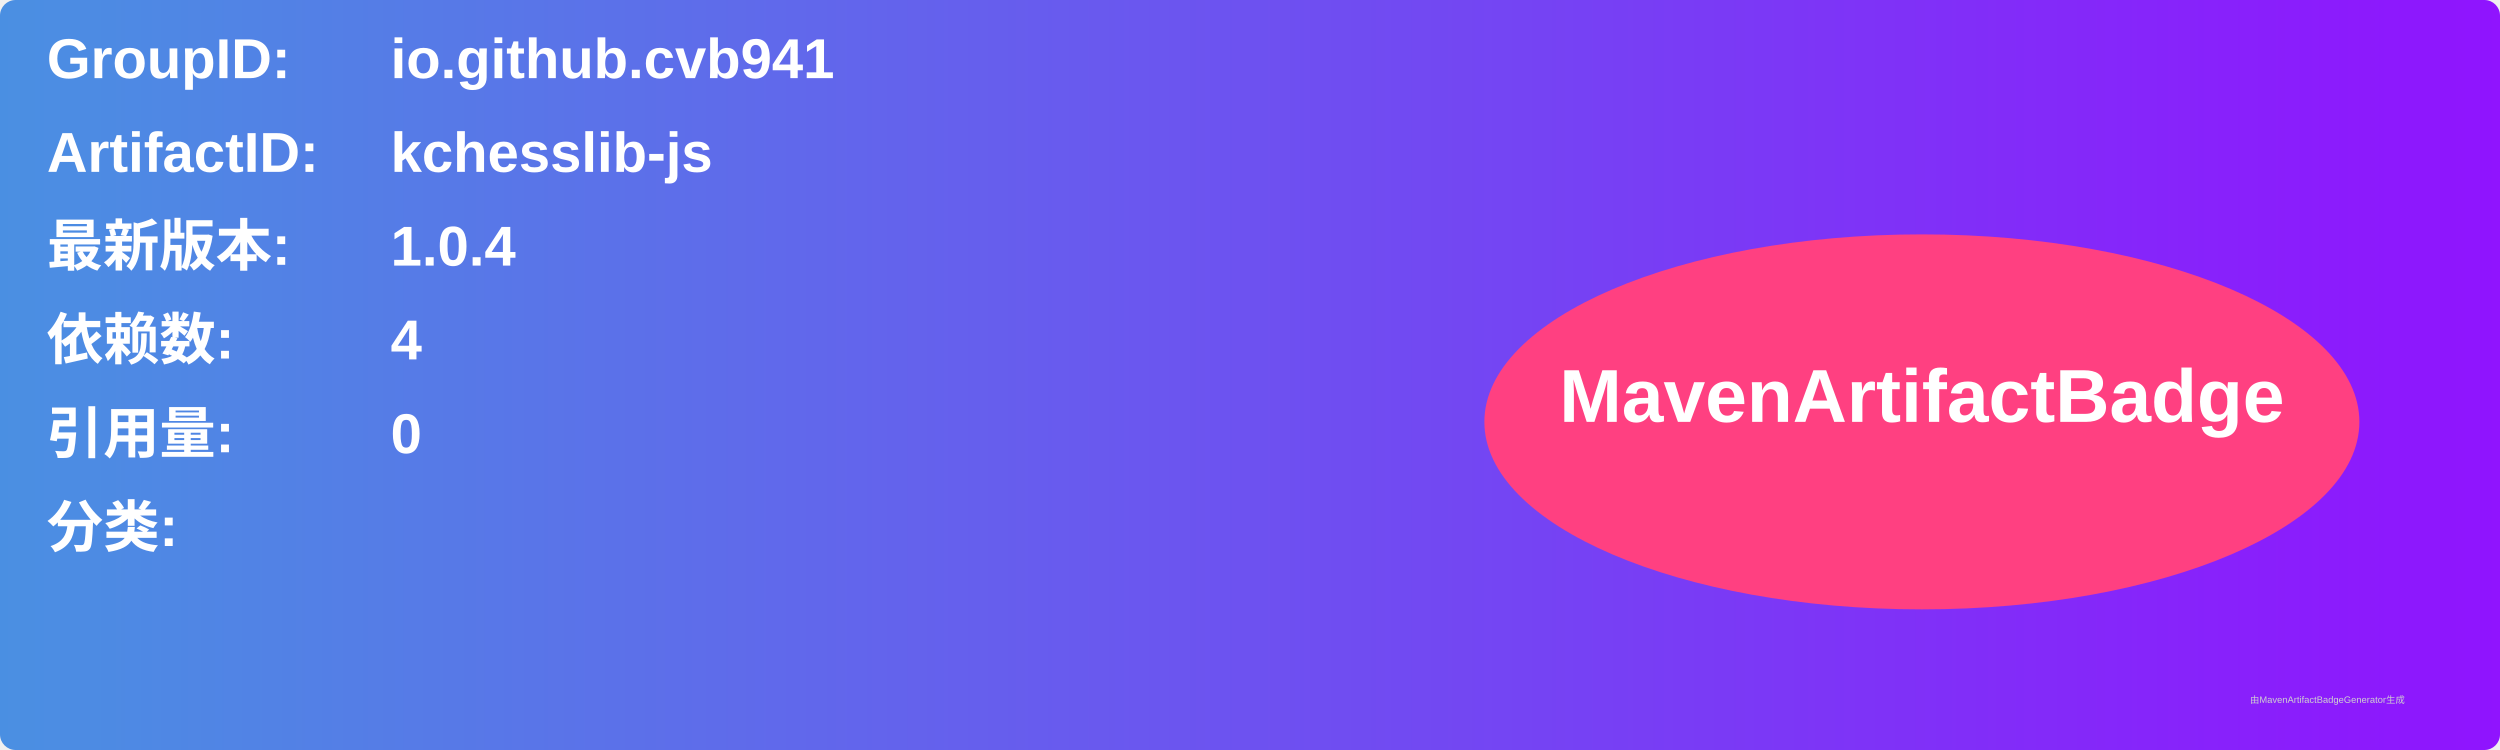
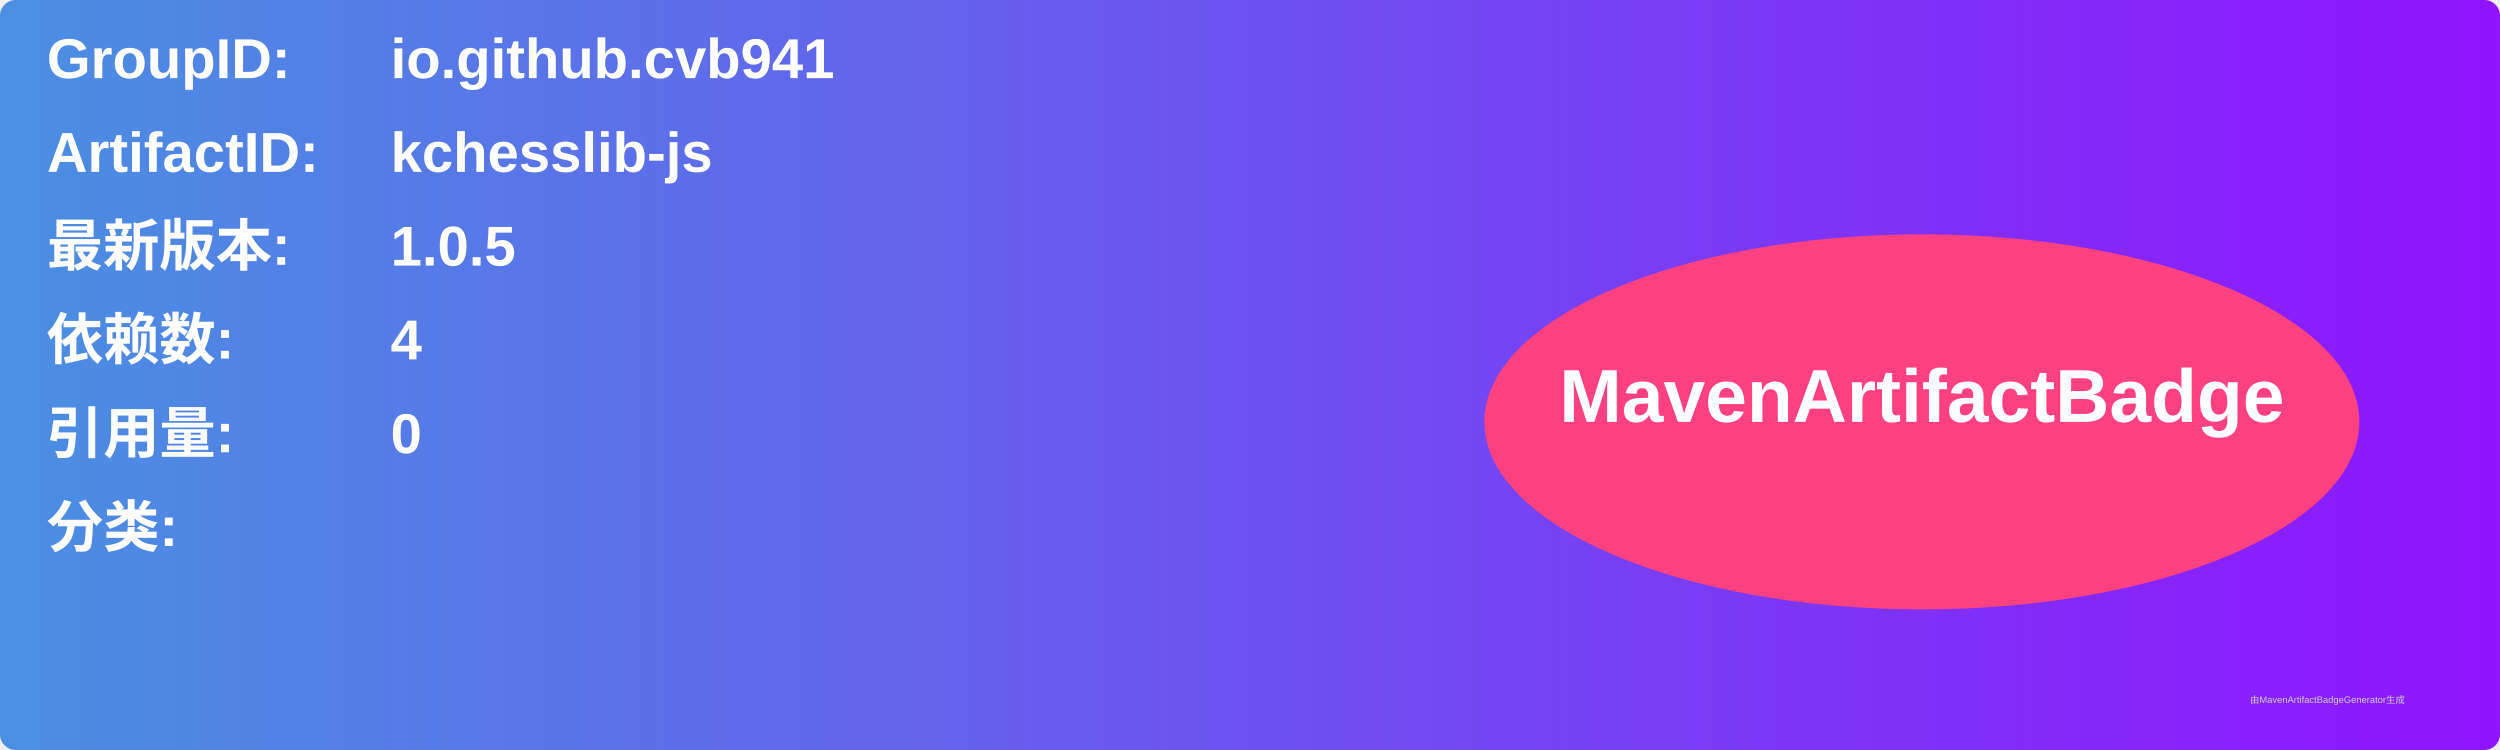
<svg xmlns="http://www.w3.org/2000/svg" width="800" height="240" viewBox="0 0 800 240">
  <linearGradient id="grad" x1="0%" y1="0%" x2="100%" y2="0%">
    <stop offset="0%" stop-color="#4a90e2" />
    <stop offset="100%" stop-color="#9013fe" />
  </linearGradient>
  <rect width="100%" height="100%" rx="5" ry="5" fill="url(#grad)" />
  <g transform="translate(15, 15)">
    <text x="0" y="10" font-family="Arial" font-size="18" fill="white" font-weight="bold" width="260">GroupID:</text>
    <text x="110" y="10" font-family="Arial" font-size="18" fill="white" font-weight="bold" width="460">io.github.cvb941</text>
    <text x="0" y="40" font-family="Arial" font-size="18" fill="white" font-weight="bold" width="260">ArtifactID:</text>
    <text x="110" y="40" font-family="Arial" font-size="18" fill="white" font-weight="bold" width="460">kchesslib-js</text>
    <text x="0" y="70" font-family="Arial" font-size="18" fill="white" font-weight="bold">最新版本:</text>
    <text x="110" y="70" font-family="Arial" font-size="18" fill="white" font-weight="bold">
-       <tspan font-weight="bold">1.0.4</tspan>
+       <tspan font-weight="bold">1.0.5</tspan>
    </text>
    <text x="0" y="100" font-family="Arial" font-size="18" fill="white" font-weight="bold">依赖数: </text>
    <text x="110" y="100" font-family="Arial" font-size="18" fill="white">
      <tspan font-weight="bold">4</tspan>
    </text>
    <text x="0" y="130" font-family="Arial" font-size="18" fill="white" font-weight="bold">引用量: </text>
    <text x="110" y="130" font-family="Arial" font-size="18" fill="white">
      <tspan font-weight="bold">0</tspan>
    </text>
    <text x="0" y="160" font-family="Arial" font-size="18" fill="white" font-weight="bold">分类:</text>
    <text x="10" y="190" font-family="Arial" font-size="10" fill="white">
      <tspan font-weight="bold" />
    </text>
    <ellipse cx="600" cy="120" rx="140" ry="60" fill="#ff4081" />
    <text x="600" y="120" text-anchor="middle" font-family="Arial" font-size="24" fill="white" font-weight="bold">MavenArtifactBadge</text>
  </g>
  <text x="720" y="225" font-family="Arial" font-size="3" fill="#d0d0d0">由MavenArtifactBadgeGenerator生成</text>
</svg>
